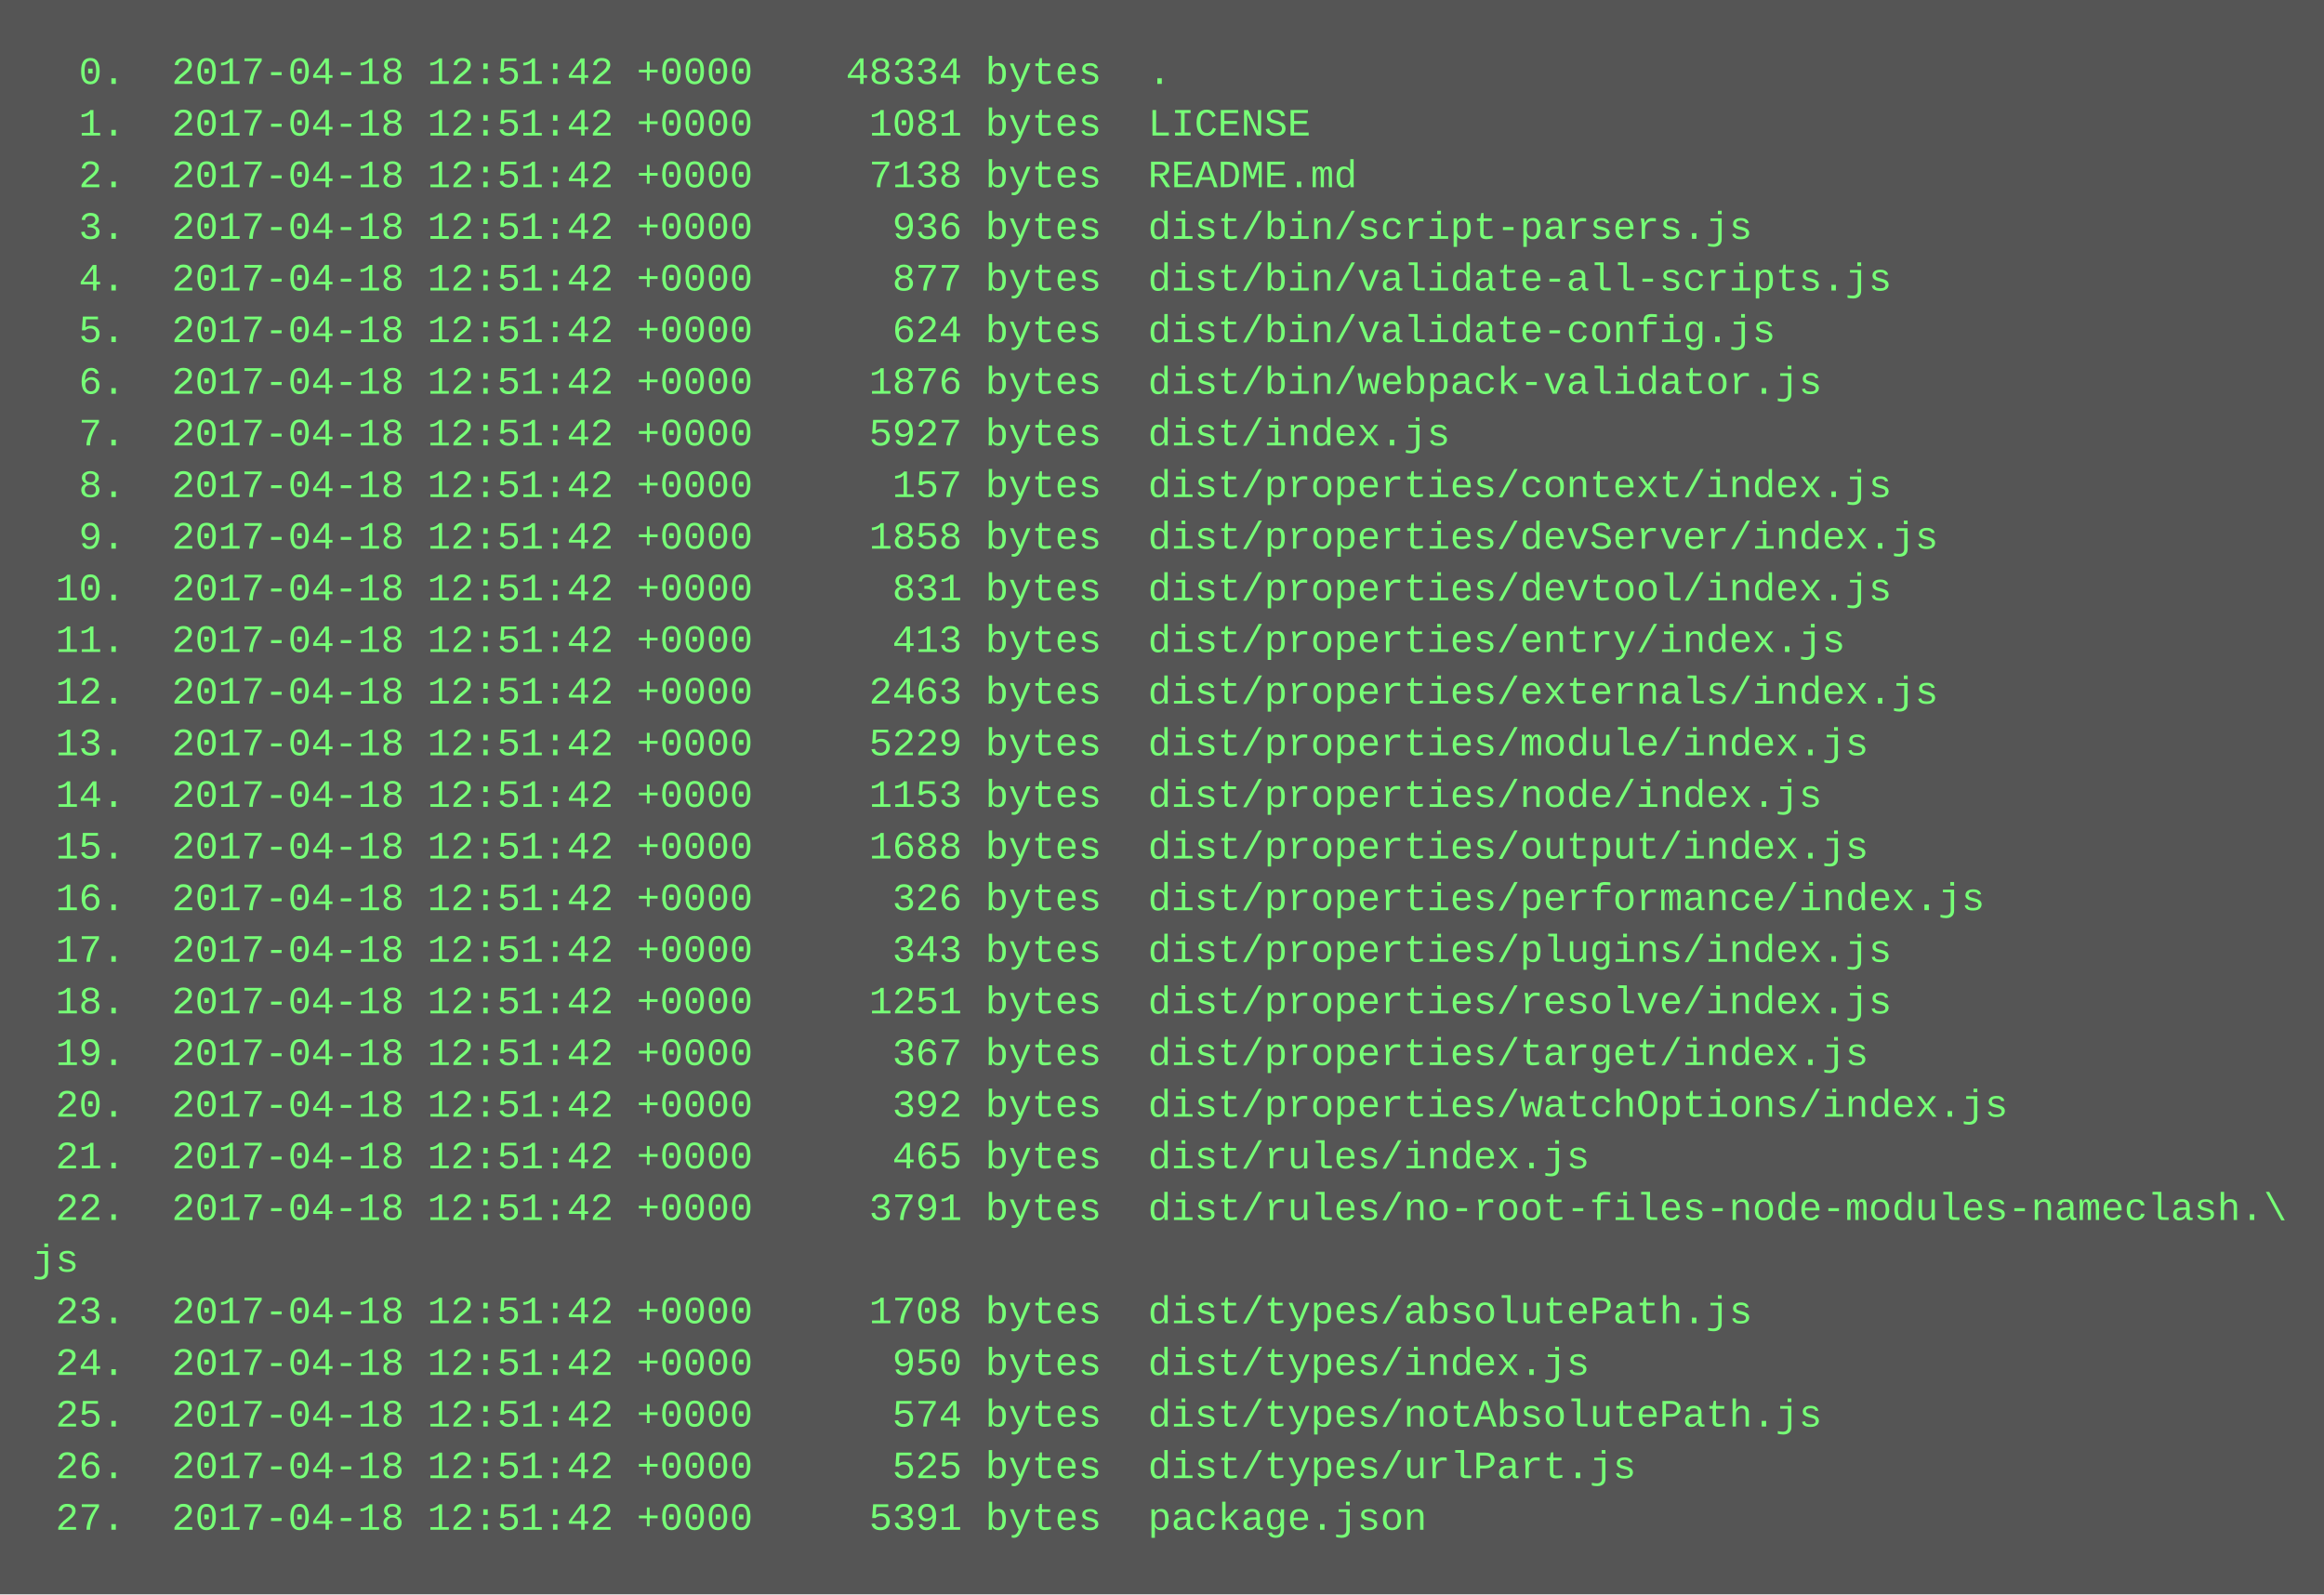
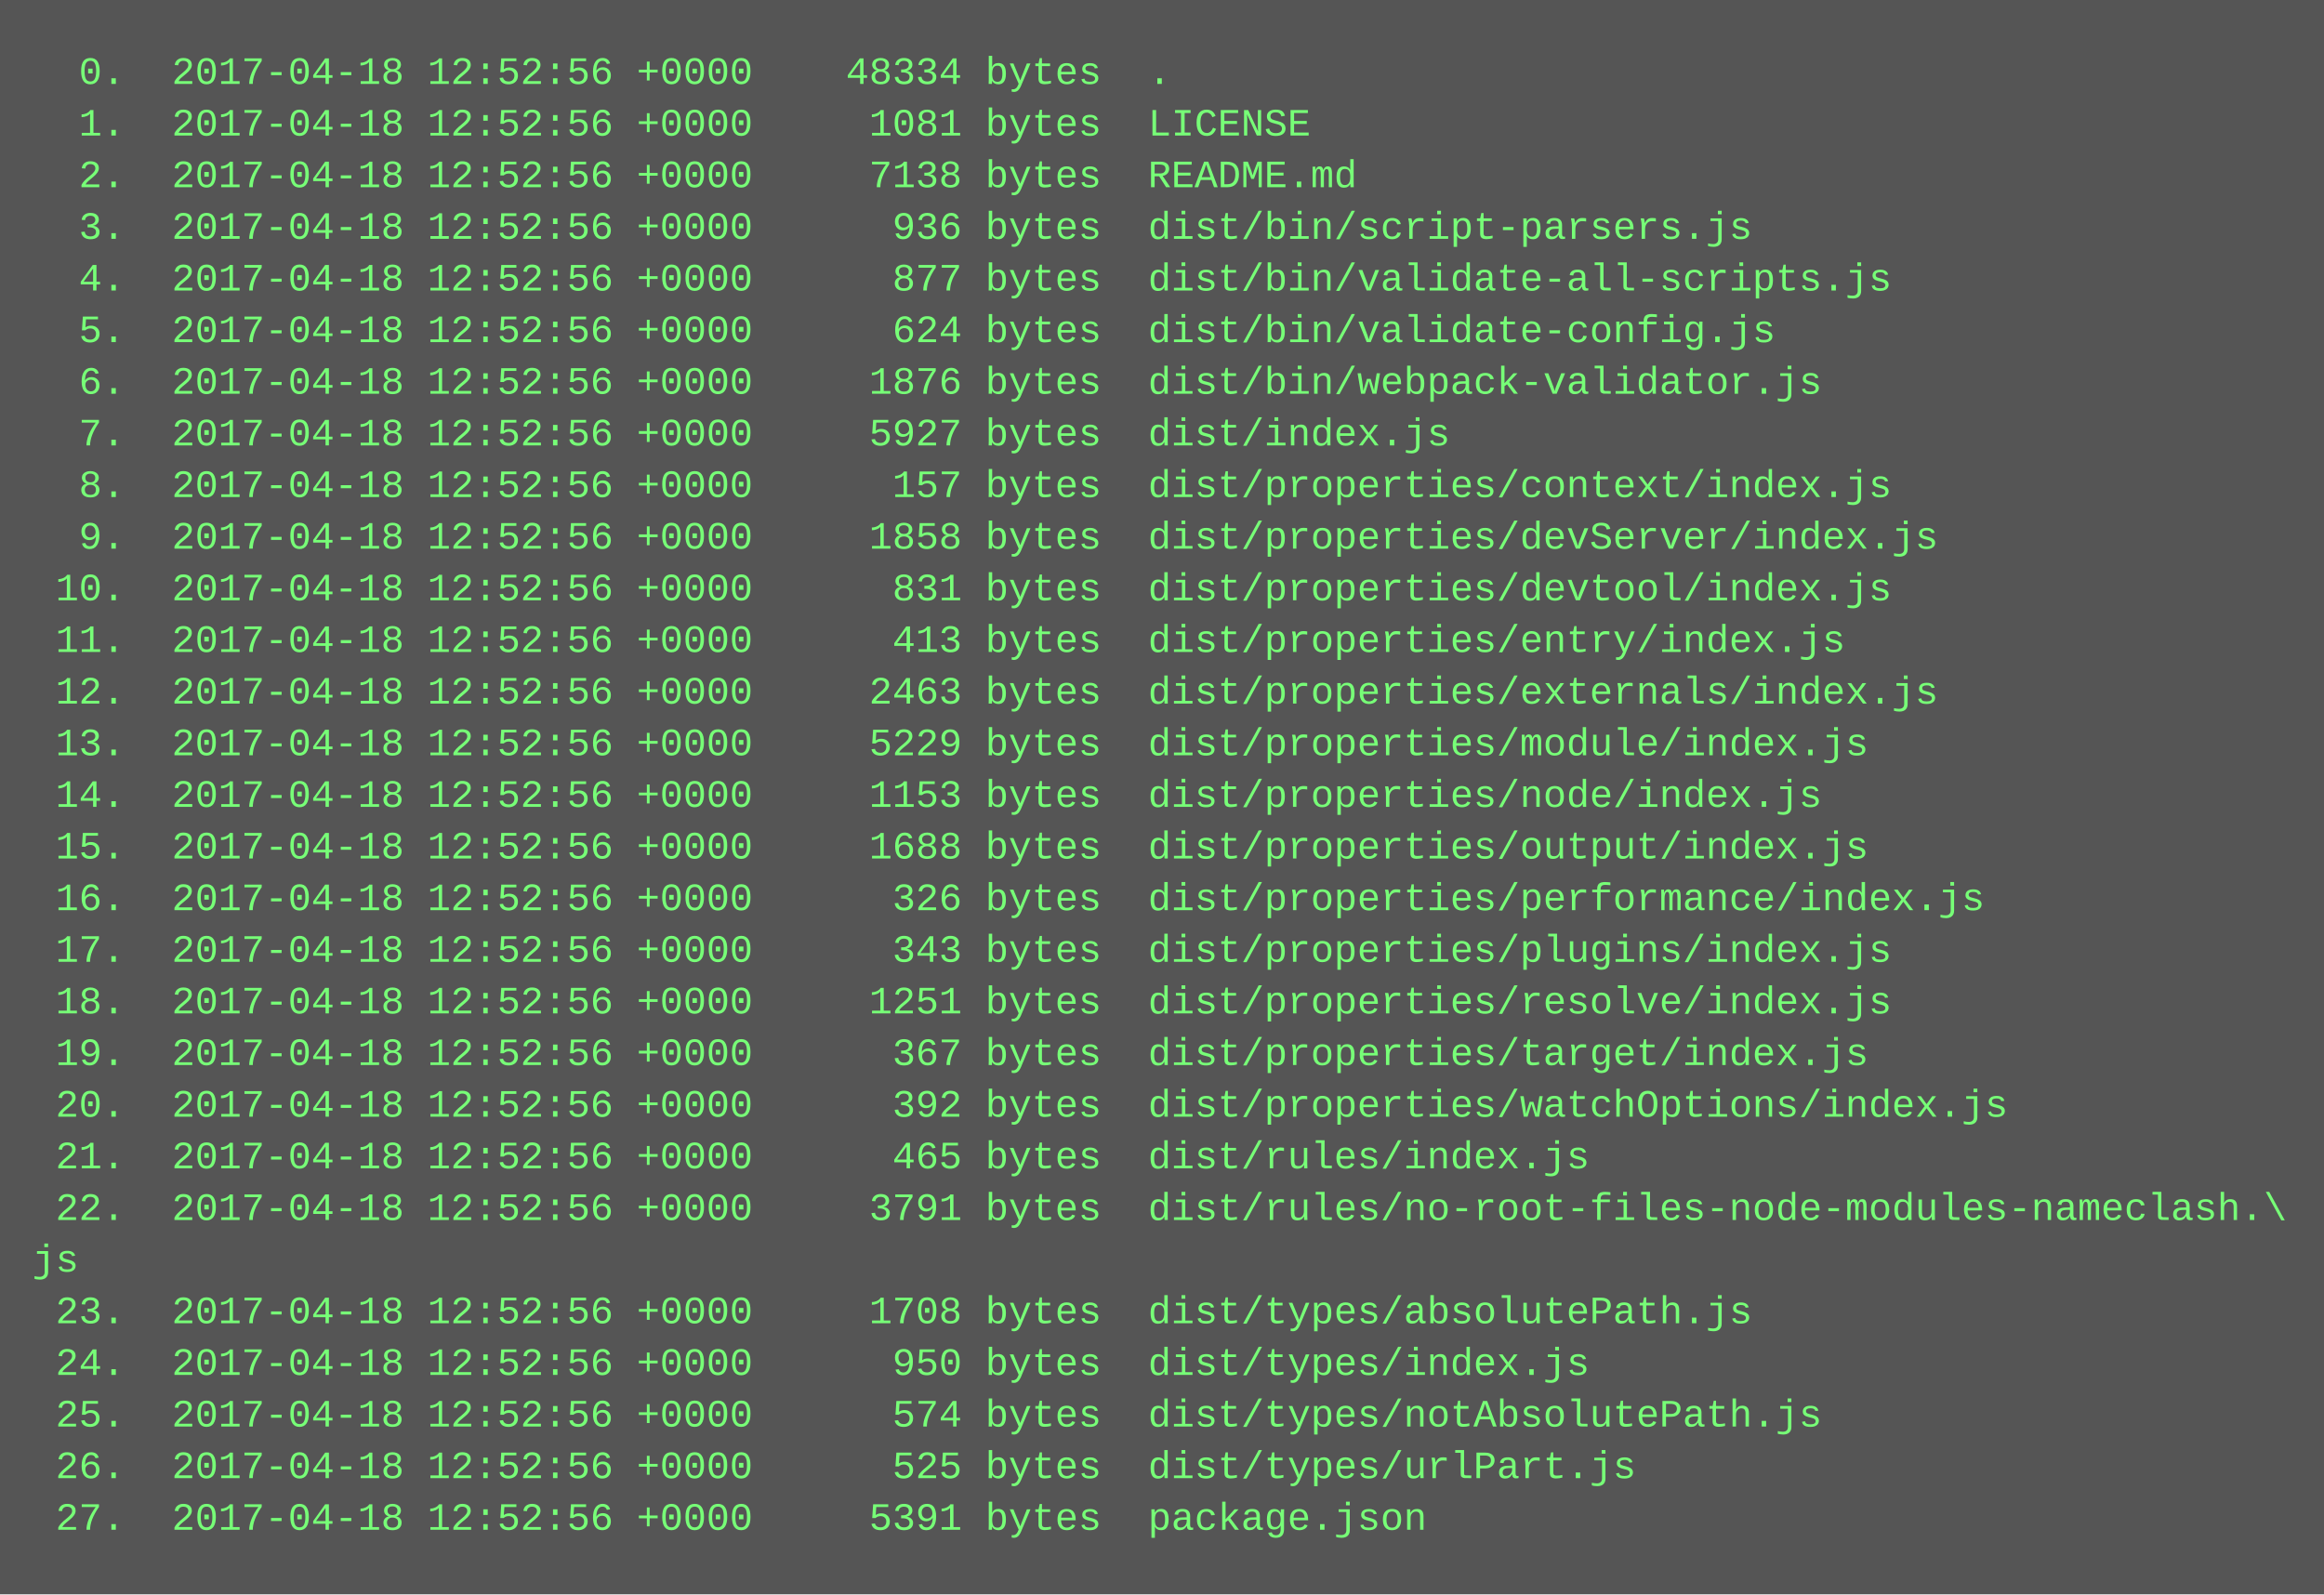
<svg xmlns="http://www.w3.org/2000/svg" height="494" width="720">
  <rect height="494" fill="#555" width="720" />
  <text fill="#7f7" font-family="Courier New" font-size="12" xml:space="preserve">
-     <tspan x="10" y="26">  0.  2017-04-18 12:51:42 +0000    48334 bytes  .</tspan>
-     <tspan x="10" y="42">  1.  2017-04-18 12:51:42 +0000     1081 bytes  LICENSE</tspan>
-     <tspan x="10" y="58">  2.  2017-04-18 12:51:42 +0000     7138 bytes  README.md</tspan>
-     <tspan x="10" y="74">  3.  2017-04-18 12:51:42 +0000      936 bytes  dist/bin/script-parsers.js</tspan>
-     <tspan x="10" y="90">  4.  2017-04-18 12:51:42 +0000      877 bytes  dist/bin/validate-all-scripts.js</tspan>
-     <tspan x="10" y="106">  5.  2017-04-18 12:51:42 +0000      624 bytes  dist/bin/validate-config.js</tspan>
-     <tspan x="10" y="122">  6.  2017-04-18 12:51:42 +0000     1876 bytes  dist/bin/webpack-validator.js</tspan>
-     <tspan x="10" y="138">  7.  2017-04-18 12:51:42 +0000     5927 bytes  dist/index.js</tspan>
-     <tspan x="10" y="154">  8.  2017-04-18 12:51:42 +0000      157 bytes  dist/properties/context/index.js</tspan>
-     <tspan x="10" y="170">  9.  2017-04-18 12:51:42 +0000     1858 bytes  dist/properties/devServer/index.js</tspan>
-     <tspan x="10" y="186"> 10.  2017-04-18 12:51:42 +0000      831 bytes  dist/properties/devtool/index.js</tspan>
-     <tspan x="10" y="202"> 11.  2017-04-18 12:51:42 +0000      413 bytes  dist/properties/entry/index.js</tspan>
-     <tspan x="10" y="218"> 12.  2017-04-18 12:51:42 +0000     2463 bytes  dist/properties/externals/index.js</tspan>
-     <tspan x="10" y="234"> 13.  2017-04-18 12:51:42 +0000     5229 bytes  dist/properties/module/index.js</tspan>
-     <tspan x="10" y="250"> 14.  2017-04-18 12:51:42 +0000     1153 bytes  dist/properties/node/index.js</tspan>
-     <tspan x="10" y="266"> 15.  2017-04-18 12:51:42 +0000     1688 bytes  dist/properties/output/index.js</tspan>
-     <tspan x="10" y="282"> 16.  2017-04-18 12:51:42 +0000      326 bytes  dist/properties/performance/index.js</tspan>
-     <tspan x="10" y="298"> 17.  2017-04-18 12:51:42 +0000      343 bytes  dist/properties/plugins/index.js</tspan>
-     <tspan x="10" y="314"> 18.  2017-04-18 12:51:42 +0000     1251 bytes  dist/properties/resolve/index.js</tspan>
-     <tspan x="10" y="330"> 19.  2017-04-18 12:51:42 +0000      367 bytes  dist/properties/target/index.js</tspan>
-     <tspan x="10" y="346"> 20.  2017-04-18 12:51:42 +0000      392 bytes  dist/properties/watchOptions/index.js</tspan>
-     <tspan x="10" y="362"> 21.  2017-04-18 12:51:42 +0000      465 bytes  dist/rules/index.js</tspan>
-     <tspan x="10" y="378"> 22.  2017-04-18 12:51:42 +0000     3791 bytes  dist/rules/no-root-files-node-modules-nameclash.\</tspan>
+     <tspan x="10" y="26">  0.  2017-04-18 12:52:56 +0000    48334 bytes  .</tspan>
+     <tspan x="10" y="42">  1.  2017-04-18 12:52:56 +0000     1081 bytes  LICENSE</tspan>
+     <tspan x="10" y="58">  2.  2017-04-18 12:52:56 +0000     7138 bytes  README.md</tspan>
+     <tspan x="10" y="74">  3.  2017-04-18 12:52:56 +0000      936 bytes  dist/bin/script-parsers.js</tspan>
+     <tspan x="10" y="90">  4.  2017-04-18 12:52:56 +0000      877 bytes  dist/bin/validate-all-scripts.js</tspan>
+     <tspan x="10" y="106">  5.  2017-04-18 12:52:56 +0000      624 bytes  dist/bin/validate-config.js</tspan>
+     <tspan x="10" y="122">  6.  2017-04-18 12:52:56 +0000     1876 bytes  dist/bin/webpack-validator.js</tspan>
+     <tspan x="10" y="138">  7.  2017-04-18 12:52:56 +0000     5927 bytes  dist/index.js</tspan>
+     <tspan x="10" y="154">  8.  2017-04-18 12:52:56 +0000      157 bytes  dist/properties/context/index.js</tspan>
+     <tspan x="10" y="170">  9.  2017-04-18 12:52:56 +0000     1858 bytes  dist/properties/devServer/index.js</tspan>
+     <tspan x="10" y="186"> 10.  2017-04-18 12:52:56 +0000      831 bytes  dist/properties/devtool/index.js</tspan>
+     <tspan x="10" y="202"> 11.  2017-04-18 12:52:56 +0000      413 bytes  dist/properties/entry/index.js</tspan>
+     <tspan x="10" y="218"> 12.  2017-04-18 12:52:56 +0000     2463 bytes  dist/properties/externals/index.js</tspan>
+     <tspan x="10" y="234"> 13.  2017-04-18 12:52:56 +0000     5229 bytes  dist/properties/module/index.js</tspan>
+     <tspan x="10" y="250"> 14.  2017-04-18 12:52:56 +0000     1153 bytes  dist/properties/node/index.js</tspan>
+     <tspan x="10" y="266"> 15.  2017-04-18 12:52:56 +0000     1688 bytes  dist/properties/output/index.js</tspan>
+     <tspan x="10" y="282"> 16.  2017-04-18 12:52:56 +0000      326 bytes  dist/properties/performance/index.js</tspan>
+     <tspan x="10" y="298"> 17.  2017-04-18 12:52:56 +0000      343 bytes  dist/properties/plugins/index.js</tspan>
+     <tspan x="10" y="314"> 18.  2017-04-18 12:52:56 +0000     1251 bytes  dist/properties/resolve/index.js</tspan>
+     <tspan x="10" y="330"> 19.  2017-04-18 12:52:56 +0000      367 bytes  dist/properties/target/index.js</tspan>
+     <tspan x="10" y="346"> 20.  2017-04-18 12:52:56 +0000      392 bytes  dist/properties/watchOptions/index.js</tspan>
+     <tspan x="10" y="362"> 21.  2017-04-18 12:52:56 +0000      465 bytes  dist/rules/index.js</tspan>
+     <tspan x="10" y="378"> 22.  2017-04-18 12:52:56 +0000     3791 bytes  dist/rules/no-root-files-node-modules-nameclash.\</tspan>
    <tspan x="10" y="394">js</tspan>
-     <tspan x="10" y="410"> 23.  2017-04-18 12:51:42 +0000     1708 bytes  dist/types/absolutePath.js</tspan>
-     <tspan x="10" y="426"> 24.  2017-04-18 12:51:42 +0000      950 bytes  dist/types/index.js</tspan>
-     <tspan x="10" y="442"> 25.  2017-04-18 12:51:42 +0000      574 bytes  dist/types/notAbsolutePath.js</tspan>
-     <tspan x="10" y="458"> 26.  2017-04-18 12:51:42 +0000      525 bytes  dist/types/urlPart.js</tspan>
-     <tspan x="10" y="474"> 27.  2017-04-18 12:51:42 +0000     5391 bytes  package.json</tspan>
+     <tspan x="10" y="410"> 23.  2017-04-18 12:52:56 +0000     1708 bytes  dist/types/absolutePath.js</tspan>
+     <tspan x="10" y="426"> 24.  2017-04-18 12:52:56 +0000      950 bytes  dist/types/index.js</tspan>
+     <tspan x="10" y="442"> 25.  2017-04-18 12:52:56 +0000      574 bytes  dist/types/notAbsolutePath.js</tspan>
+     <tspan x="10" y="458"> 26.  2017-04-18 12:52:56 +0000      525 bytes  dist/types/urlPart.js</tspan>
+     <tspan x="10" y="474"> 27.  2017-04-18 12:52:56 +0000     5391 bytes  package.json</tspan>
  </text>
</svg>
